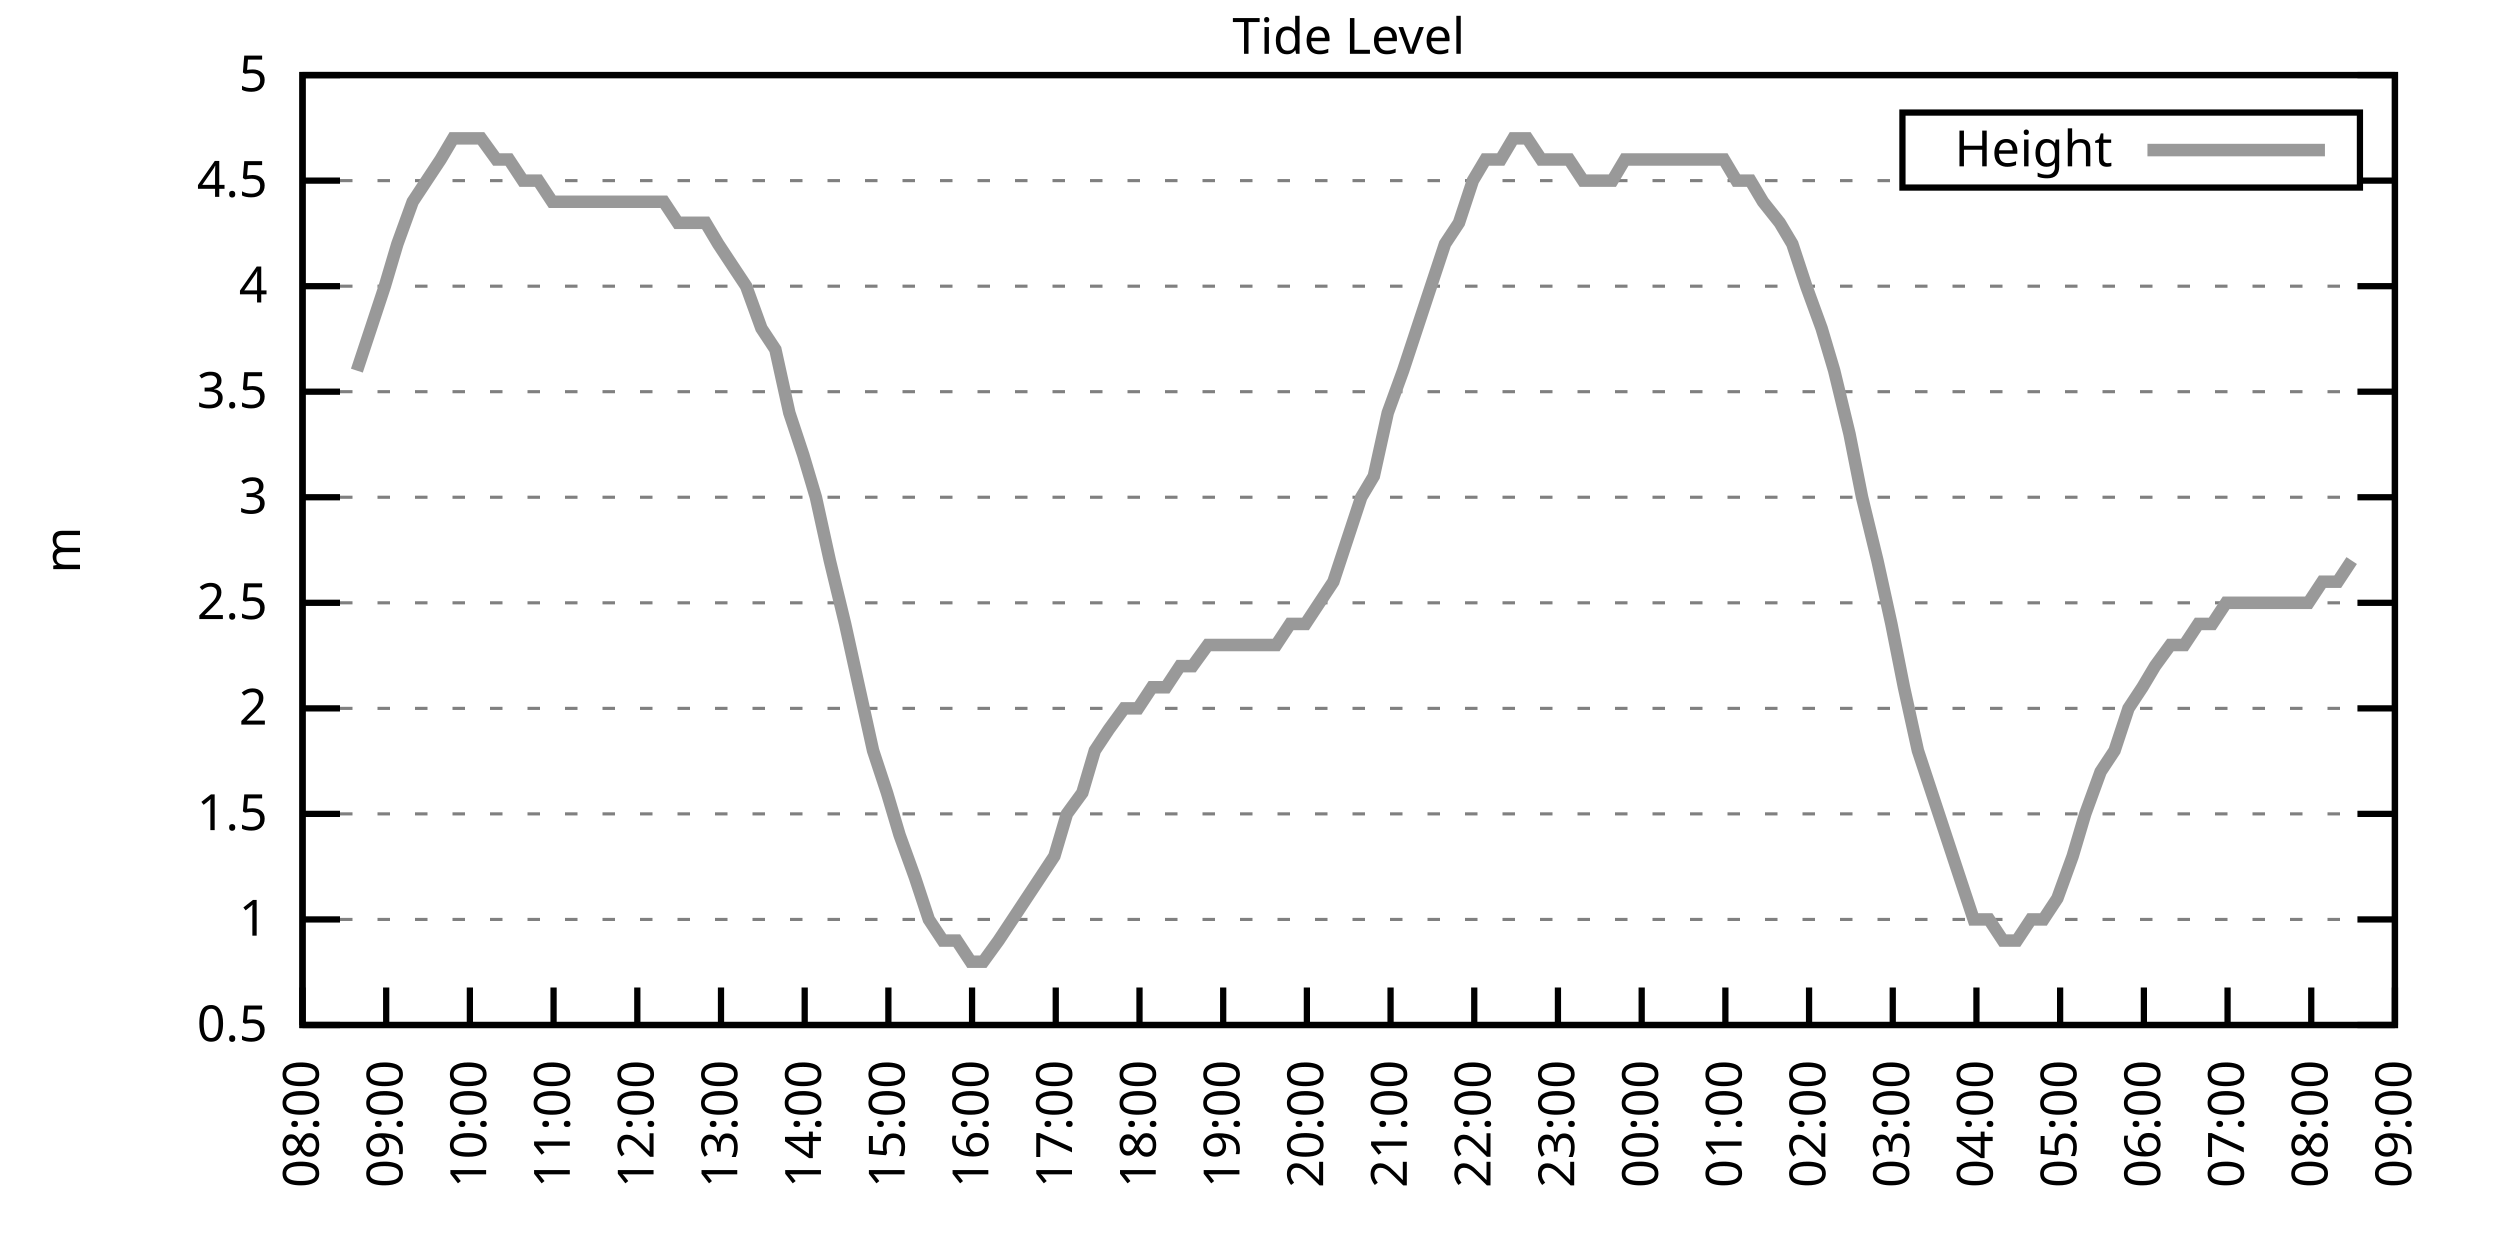
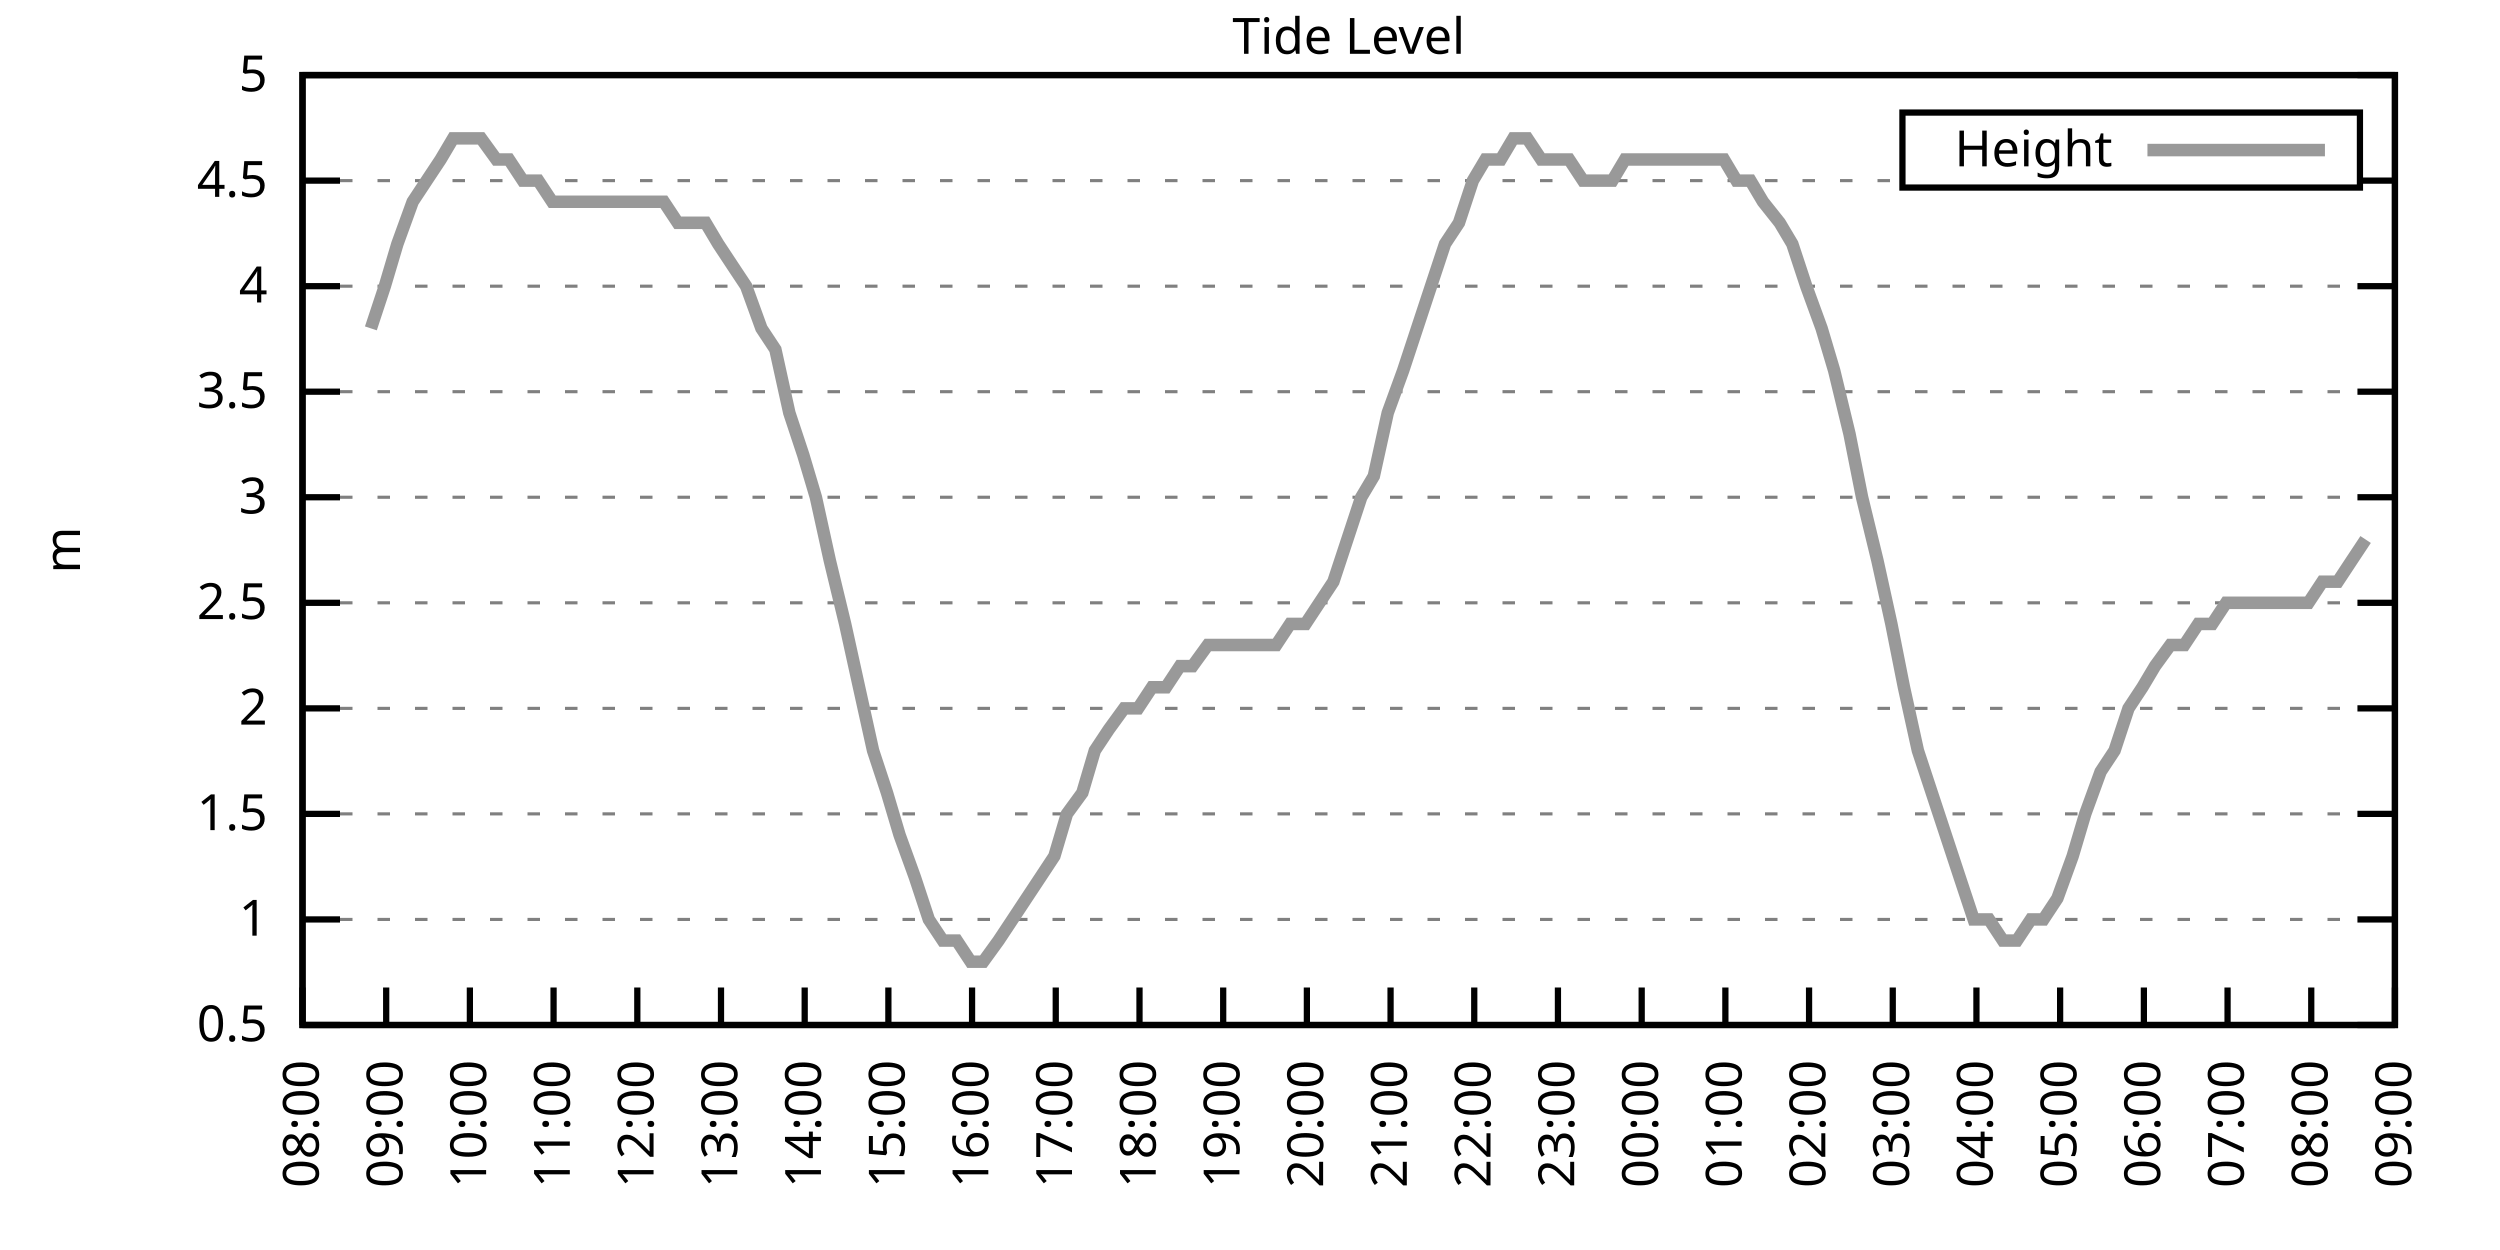
<svg xmlns="http://www.w3.org/2000/svg" xmlns:xlink="http://www.w3.org/1999/xlink" width="400" height="200" viewBox="0 0 400 200">
  <g id="gnuplot_canvas">
    <rect x="0" y="0" width="400" height="200" fill="none" />
    <defs>
      <circle id="gpDot" r="0.5" stroke-width="0.5" stroke="currentColor" />
      <path id="gpPt0" stroke-width="0.333" stroke="currentColor" d="M-1,0 h2 M0,-1 v2" />
      <path id="gpPt1" stroke-width="0.333" stroke="currentColor" d="M-1,-1 L1,1 M1,-1 L-1,1" />
      <path id="gpPt2" stroke-width="0.333" stroke="currentColor" d="M-1,0 L1,0 M0,-1 L0,1 M-1,-1 L1,1 M-1,1 L1,-1" />
      <rect id="gpPt3" stroke-width="0.333" stroke="currentColor" x="-1" y="-1" width="2" height="2" />
      <rect id="gpPt4" stroke-width="0.333" stroke="currentColor" fill="currentColor" x="-1" y="-1" width="2" height="2" />
      <circle id="gpPt5" stroke-width="0.333" stroke="currentColor" cx="0" cy="0" r="1" />
      <use xlink:href="#gpPt5" id="gpPt6" fill="currentColor" stroke="none" />
      <path id="gpPt7" stroke-width="0.333" stroke="currentColor" d="M0,-1.33 L-1.33,0.67 L1.33,0.67 z" />
      <use xlink:href="#gpPt7" id="gpPt8" fill="currentColor" stroke="none" />
      <use xlink:href="#gpPt7" id="gpPt9" stroke="currentColor" transform="rotate(180)" />
      <use xlink:href="#gpPt9" id="gpPt10" fill="currentColor" stroke="none" />
      <use xlink:href="#gpPt3" id="gpPt11" stroke="currentColor" transform="rotate(45)" />
      <use xlink:href="#gpPt11" id="gpPt12" fill="currentColor" stroke="none" />
      <path id="gpPt13" stroke-width="0.333" stroke="currentColor" d="M0,1.330 L1.265,0.411 L0.782,-1.067 L-0.782,-1.076 L-1.265,0.411 z" />
      <use xlink:href="#gpPt13" id="gpPt14" fill="currentColor" stroke="none" />
      <filter id="textbox" filterUnits="objectBoundingBox" x="0" y="0" height="1" width="1">
        <feFlood flood-color="white" flood-opacity="1" result="bgnd" />
        <feComposite in="SourceGraphic" in2="bgnd" operator="atop" />
      </filter>
      <filter id="greybox" filterUnits="objectBoundingBox" x="0" y="0" height="1" width="1">
        <feFlood flood-color="lightgrey" flood-opacity="1" result="grey" />
        <feComposite in="SourceGraphic" in2="grey" operator="atop" />
      </filter>
    </defs>
    <g fill="none" color="white" stroke="currentColor" stroke-width="1.00" stroke-linecap="butt" stroke-linejoin="miter">
</g>
    <g fill="none" color="black" stroke="currentColor" stroke-width="1.00" stroke-linecap="butt" stroke-linejoin="miter">
      <g stroke="none" shape-rendering="crispEdges">
        <polygon fill="rgb(255, 255, 255)" points="48.40,164.00 383.18,164.00 383.18,12.02 48.40,12.02 " />
      </g>
    </g>
    <g fill="none" color="black" stroke="currentColor" stroke-width="1.00" stroke-linecap="butt" stroke-linejoin="miter">
</g>
    <g fill="none" color="black" stroke="black" stroke-width="0.50" stroke-linecap="butt" stroke-linejoin="miter">
</g>
    <g fill="none" color="gray" stroke="currentColor" stroke-width="0.50" stroke-linecap="butt" stroke-linejoin="miter">
      <path stroke="gray" stroke-dasharray="2,4" class="gridline" d="M48.40,164.00 L383.19,164.00  " />
    </g>
    <g fill="none" color="gray" stroke="gray" stroke-width="1.00" stroke-linecap="butt" stroke-linejoin="miter">
</g>
    <g fill="none" color="black" stroke="currentColor" stroke-width="1.00" stroke-linecap="butt" stroke-linejoin="miter">
      <path stroke="black" d="M48.40,164.00 L54.40,164.00 M383.19,164.00 L377.19,164.00  " />
      <g transform="translate(42.80,166.60)" stroke="none" fill="black" font-family="Sans" font-size="8.00" text-anchor="end">
        <text>
          <tspan font-family="Sans"> 0.5</tspan>
        </text>
      </g>
    </g>
    <g fill="none" color="black" stroke="currentColor" stroke-width="1.00" stroke-linecap="butt" stroke-linejoin="miter">
</g>
    <g fill="none" color="black" stroke="black" stroke-width="0.50" stroke-linecap="butt" stroke-linejoin="miter">
</g>
    <g fill="none" color="gray" stroke="currentColor" stroke-width="0.50" stroke-linecap="butt" stroke-linejoin="miter">
      <path stroke="gray" stroke-dasharray="2,4" class="gridline" d="M48.40,147.11 L383.19,147.11  " />
    </g>
    <g fill="none" color="gray" stroke="gray" stroke-width="1.00" stroke-linecap="butt" stroke-linejoin="miter">
</g>
    <g fill="none" color="black" stroke="currentColor" stroke-width="1.00" stroke-linecap="butt" stroke-linejoin="miter">
      <path stroke="black" d="M48.40,147.11 L54.40,147.11 M383.19,147.11 L377.19,147.11  " />
      <g transform="translate(42.80,149.71)" stroke="none" fill="black" font-family="Sans" font-size="8.00" text-anchor="end">
        <text>
          <tspan font-family="Sans"> 1</tspan>
        </text>
      </g>
    </g>
    <g fill="none" color="black" stroke="currentColor" stroke-width="1.00" stroke-linecap="butt" stroke-linejoin="miter">
</g>
    <g fill="none" color="black" stroke="black" stroke-width="0.50" stroke-linecap="butt" stroke-linejoin="miter">
</g>
    <g fill="none" color="gray" stroke="currentColor" stroke-width="0.50" stroke-linecap="butt" stroke-linejoin="miter">
      <path stroke="gray" stroke-dasharray="2,4" class="gridline" d="M48.40,130.22 L383.19,130.22  " />
    </g>
    <g fill="none" color="gray" stroke="gray" stroke-width="1.00" stroke-linecap="butt" stroke-linejoin="miter">
</g>
    <g fill="none" color="black" stroke="currentColor" stroke-width="1.00" stroke-linecap="butt" stroke-linejoin="miter">
      <path stroke="black" d="M48.40,130.22 L54.40,130.22 M383.19,130.22 L377.19,130.22  " />
      <g transform="translate(42.80,132.82)" stroke="none" fill="black" font-family="Sans" font-size="8.00" text-anchor="end">
        <text>
          <tspan font-family="Sans"> 1.5</tspan>
        </text>
      </g>
    </g>
    <g fill="none" color="black" stroke="currentColor" stroke-width="1.00" stroke-linecap="butt" stroke-linejoin="miter">
</g>
    <g fill="none" color="black" stroke="black" stroke-width="0.50" stroke-linecap="butt" stroke-linejoin="miter">
</g>
    <g fill="none" color="gray" stroke="currentColor" stroke-width="0.50" stroke-linecap="butt" stroke-linejoin="miter">
      <path stroke="gray" stroke-dasharray="2,4" class="gridline" d="M48.40,113.34 L383.19,113.34  " />
    </g>
    <g fill="none" color="gray" stroke="gray" stroke-width="1.00" stroke-linecap="butt" stroke-linejoin="miter">
</g>
    <g fill="none" color="black" stroke="currentColor" stroke-width="1.00" stroke-linecap="butt" stroke-linejoin="miter">
      <path stroke="black" d="M48.40,113.34 L54.40,113.34 M383.19,113.34 L377.19,113.34  " />
      <g transform="translate(42.80,115.94)" stroke="none" fill="black" font-family="Sans" font-size="8.00" text-anchor="end">
        <text>
          <tspan font-family="Sans"> 2</tspan>
        </text>
      </g>
    </g>
    <g fill="none" color="black" stroke="currentColor" stroke-width="1.00" stroke-linecap="butt" stroke-linejoin="miter">
</g>
    <g fill="none" color="black" stroke="black" stroke-width="0.50" stroke-linecap="butt" stroke-linejoin="miter">
</g>
    <g fill="none" color="gray" stroke="currentColor" stroke-width="0.50" stroke-linecap="butt" stroke-linejoin="miter">
      <path stroke="gray" stroke-dasharray="2,4" class="gridline" d="M48.40,96.45 L383.19,96.45  " />
    </g>
    <g fill="none" color="gray" stroke="gray" stroke-width="1.00" stroke-linecap="butt" stroke-linejoin="miter">
</g>
    <g fill="none" color="black" stroke="currentColor" stroke-width="1.00" stroke-linecap="butt" stroke-linejoin="miter">
      <path stroke="black" d="M48.40,96.45 L54.40,96.45 M383.19,96.45 L377.19,96.45  " />
      <g transform="translate(42.80,99.05)" stroke="none" fill="black" font-family="Sans" font-size="8.00" text-anchor="end">
        <text>
          <tspan font-family="Sans"> 2.5</tspan>
        </text>
      </g>
    </g>
    <g fill="none" color="black" stroke="currentColor" stroke-width="1.00" stroke-linecap="butt" stroke-linejoin="miter">
</g>
    <g fill="none" color="black" stroke="black" stroke-width="0.50" stroke-linecap="butt" stroke-linejoin="miter">
</g>
    <g fill="none" color="gray" stroke="currentColor" stroke-width="0.50" stroke-linecap="butt" stroke-linejoin="miter">
      <path stroke="gray" stroke-dasharray="2,4" class="gridline" d="M48.40,79.56 L383.19,79.56  " />
    </g>
    <g fill="none" color="gray" stroke="gray" stroke-width="1.00" stroke-linecap="butt" stroke-linejoin="miter">
</g>
    <g fill="none" color="black" stroke="currentColor" stroke-width="1.00" stroke-linecap="butt" stroke-linejoin="miter">
      <path stroke="black" d="M48.40,79.56 L54.40,79.56 M383.19,79.56 L377.19,79.56  " />
      <g transform="translate(42.80,82.16)" stroke="none" fill="black" font-family="Sans" font-size="8.00" text-anchor="end">
        <text>
          <tspan font-family="Sans"> 3</tspan>
        </text>
      </g>
    </g>
    <g fill="none" color="black" stroke="currentColor" stroke-width="1.00" stroke-linecap="butt" stroke-linejoin="miter">
</g>
    <g fill="none" color="black" stroke="black" stroke-width="0.50" stroke-linecap="butt" stroke-linejoin="miter">
</g>
    <g fill="none" color="gray" stroke="currentColor" stroke-width="0.50" stroke-linecap="butt" stroke-linejoin="miter">
      <path stroke="gray" stroke-dasharray="2,4" class="gridline" d="M48.40,62.67 L383.19,62.67  " />
    </g>
    <g fill="none" color="gray" stroke="gray" stroke-width="1.00" stroke-linecap="butt" stroke-linejoin="miter">
</g>
    <g fill="none" color="black" stroke="currentColor" stroke-width="1.00" stroke-linecap="butt" stroke-linejoin="miter">
      <path stroke="black" d="M48.40,62.67 L54.40,62.67 M383.19,62.67 L377.19,62.67  " />
      <g transform="translate(42.80,65.27)" stroke="none" fill="black" font-family="Sans" font-size="8.00" text-anchor="end">
        <text>
          <tspan font-family="Sans"> 3.5</tspan>
        </text>
      </g>
    </g>
    <g fill="none" color="black" stroke="currentColor" stroke-width="1.00" stroke-linecap="butt" stroke-linejoin="miter">
</g>
    <g fill="none" color="black" stroke="black" stroke-width="0.50" stroke-linecap="butt" stroke-linejoin="miter">
</g>
    <g fill="none" color="gray" stroke="currentColor" stroke-width="0.50" stroke-linecap="butt" stroke-linejoin="miter">
      <path stroke="gray" stroke-dasharray="2,4" class="gridline" d="M48.40,45.79 L383.19,45.79  " />
    </g>
    <g fill="none" color="gray" stroke="gray" stroke-width="1.00" stroke-linecap="butt" stroke-linejoin="miter">
</g>
    <g fill="none" color="black" stroke="currentColor" stroke-width="1.00" stroke-linecap="butt" stroke-linejoin="miter">
      <path stroke="black" d="M48.40,45.79 L54.40,45.79 M383.19,45.79 L377.19,45.79  " />
      <g transform="translate(42.80,48.39)" stroke="none" fill="black" font-family="Sans" font-size="8.00" text-anchor="end">
        <text>
          <tspan font-family="Sans"> 4</tspan>
        </text>
      </g>
    </g>
    <g fill="none" color="black" stroke="currentColor" stroke-width="1.00" stroke-linecap="butt" stroke-linejoin="miter">
</g>
    <g fill="none" color="black" stroke="black" stroke-width="0.50" stroke-linecap="butt" stroke-linejoin="miter">
</g>
    <g fill="none" color="gray" stroke="currentColor" stroke-width="0.50" stroke-linecap="butt" stroke-linejoin="miter">
      <path stroke="gray" stroke-dasharray="2,4" class="gridline" d="M48.40,28.90 L304.39,28.90 M377.59,28.90 L383.19,28.90  " />
    </g>
    <g fill="none" color="gray" stroke="gray" stroke-width="1.00" stroke-linecap="butt" stroke-linejoin="miter">
</g>
    <g fill="none" color="black" stroke="currentColor" stroke-width="1.00" stroke-linecap="butt" stroke-linejoin="miter">
      <path stroke="black" d="M48.40,28.90 L54.40,28.90 M383.19,28.90 L377.19,28.90  " />
      <g transform="translate(42.80,31.50)" stroke="none" fill="black" font-family="Sans" font-size="8.00" text-anchor="end">
        <text>
          <tspan font-family="Sans"> 4.5</tspan>
        </text>
      </g>
    </g>
    <g fill="none" color="black" stroke="currentColor" stroke-width="1.00" stroke-linecap="butt" stroke-linejoin="miter">
</g>
    <g fill="none" color="black" stroke="black" stroke-width="0.50" stroke-linecap="butt" stroke-linejoin="miter">
</g>
    <g fill="none" color="gray" stroke="currentColor" stroke-width="0.50" stroke-linecap="butt" stroke-linejoin="miter">
      <path stroke="gray" stroke-dasharray="2,4" class="gridline" d="M48.40,12.01 L383.19,12.01  " />
    </g>
    <g fill="none" color="gray" stroke="gray" stroke-width="1.00" stroke-linecap="butt" stroke-linejoin="miter">
</g>
    <g fill="none" color="black" stroke="currentColor" stroke-width="1.00" stroke-linecap="butt" stroke-linejoin="miter">
      <path stroke="black" d="M48.40,12.01 L54.40,12.01 M383.19,12.01 L377.19,12.01  " />
      <g transform="translate(42.80,14.61)" stroke="none" fill="black" font-family="Sans" font-size="8.00" text-anchor="end">
        <text>
          <tspan font-family="Sans"> 5</tspan>
        </text>
      </g>
    </g>
    <g fill="none" color="black" stroke="currentColor" stroke-width="1.00" stroke-linecap="butt" stroke-linejoin="miter">
      <path stroke="black" d="M48.40,164.00 L48.40,158.00  " />
      <g transform="translate(51.00,169.60) rotate(270.00)" stroke="none" fill="black" font-family="Sans" font-size="8.00" text-anchor="end">
        <text>
          <tspan font-family="Sans">08:00</tspan>
        </text>
      </g>
    </g>
    <g fill="none" color="black" stroke="currentColor" stroke-width="1.00" stroke-linecap="butt" stroke-linejoin="miter">
      <path stroke="black" d="M61.79,164.00 L61.79,158.00  " />
      <g transform="translate(64.39,169.60) rotate(270.00)" stroke="none" fill="black" font-family="Sans" font-size="8.00" text-anchor="end">
        <text>
          <tspan font-family="Sans">09:00</tspan>
        </text>
      </g>
    </g>
    <g fill="none" color="black" stroke="currentColor" stroke-width="1.00" stroke-linecap="butt" stroke-linejoin="miter">
      <path stroke="black" d="M75.18,164.00 L75.18,158.00  " />
      <g transform="translate(77.78,169.60) rotate(270.00)" stroke="none" fill="black" font-family="Sans" font-size="8.00" text-anchor="end">
        <text>
          <tspan font-family="Sans">10:00</tspan>
        </text>
      </g>
    </g>
    <g fill="none" color="black" stroke="currentColor" stroke-width="1.00" stroke-linecap="butt" stroke-linejoin="miter">
      <path stroke="black" d="M88.57,164.00 L88.57,158.00  " />
      <g transform="translate(91.17,169.60) rotate(270.00)" stroke="none" fill="black" font-family="Sans" font-size="8.00" text-anchor="end">
        <text>
          <tspan font-family="Sans">11:00</tspan>
        </text>
      </g>
    </g>
    <g fill="none" color="black" stroke="currentColor" stroke-width="1.00" stroke-linecap="butt" stroke-linejoin="miter">
      <path stroke="black" d="M101.97,164.00 L101.97,158.00  " />
      <g transform="translate(104.57,169.60) rotate(270.00)" stroke="none" fill="black" font-family="Sans" font-size="8.00" text-anchor="end">
        <text>
          <tspan font-family="Sans">12:00</tspan>
        </text>
      </g>
    </g>
    <g fill="none" color="black" stroke="currentColor" stroke-width="1.00" stroke-linecap="butt" stroke-linejoin="miter">
      <path stroke="black" d="M115.36,164.00 L115.36,158.00  " />
      <g transform="translate(117.96,169.60) rotate(270.00)" stroke="none" fill="black" font-family="Sans" font-size="8.00" text-anchor="end">
        <text>
          <tspan font-family="Sans">13:00</tspan>
        </text>
      </g>
    </g>
    <g fill="none" color="black" stroke="currentColor" stroke-width="1.00" stroke-linecap="butt" stroke-linejoin="miter">
      <path stroke="black" d="M128.75,164.00 L128.75,158.00  " />
      <g transform="translate(131.35,169.60) rotate(270.00)" stroke="none" fill="black" font-family="Sans" font-size="8.00" text-anchor="end">
        <text>
          <tspan font-family="Sans">14:00</tspan>
        </text>
      </g>
    </g>
    <g fill="none" color="black" stroke="currentColor" stroke-width="1.00" stroke-linecap="butt" stroke-linejoin="miter">
      <path stroke="black" d="M142.14,164.00 L142.14,158.00  " />
      <g transform="translate(144.74,169.60) rotate(270.00)" stroke="none" fill="black" font-family="Sans" font-size="8.00" text-anchor="end">
        <text>
          <tspan font-family="Sans">15:00</tspan>
        </text>
      </g>
    </g>
    <g fill="none" color="black" stroke="currentColor" stroke-width="1.00" stroke-linecap="butt" stroke-linejoin="miter">
      <path stroke="black" d="M155.53,164.00 L155.53,158.00  " />
      <g transform="translate(158.13,169.60) rotate(270.00)" stroke="none" fill="black" font-family="Sans" font-size="8.00" text-anchor="end">
        <text>
          <tspan font-family="Sans">16:00</tspan>
        </text>
      </g>
    </g>
    <g fill="none" color="black" stroke="currentColor" stroke-width="1.00" stroke-linecap="butt" stroke-linejoin="miter">
      <path stroke="black" d="M168.92,164.00 L168.92,158.00  " />
      <g transform="translate(171.52,169.60) rotate(270.00)" stroke="none" fill="black" font-family="Sans" font-size="8.00" text-anchor="end">
        <text>
          <tspan font-family="Sans">17:00</tspan>
        </text>
      </g>
    </g>
    <g fill="none" color="black" stroke="currentColor" stroke-width="1.00" stroke-linecap="butt" stroke-linejoin="miter">
      <path stroke="black" d="M182.32,164.00 L182.32,158.00  " />
      <g transform="translate(184.92,169.60) rotate(270.00)" stroke="none" fill="black" font-family="Sans" font-size="8.00" text-anchor="end">
        <text>
          <tspan font-family="Sans">18:00</tspan>
        </text>
      </g>
    </g>
    <g fill="none" color="black" stroke="currentColor" stroke-width="1.00" stroke-linecap="butt" stroke-linejoin="miter">
      <path stroke="black" d="M195.71,164.00 L195.71,158.00  " />
      <g transform="translate(198.31,169.60) rotate(270.00)" stroke="none" fill="black" font-family="Sans" font-size="8.00" text-anchor="end">
        <text>
          <tspan font-family="Sans">19:00</tspan>
        </text>
      </g>
    </g>
    <g fill="none" color="black" stroke="currentColor" stroke-width="1.00" stroke-linecap="butt" stroke-linejoin="miter">
      <path stroke="black" d="M209.10,164.00 L209.10,158.00  " />
      <g transform="translate(211.70,169.60) rotate(270.00)" stroke="none" fill="black" font-family="Sans" font-size="8.00" text-anchor="end">
        <text>
          <tspan font-family="Sans">20:00</tspan>
        </text>
      </g>
    </g>
    <g fill="none" color="black" stroke="currentColor" stroke-width="1.00" stroke-linecap="butt" stroke-linejoin="miter">
      <path stroke="black" d="M222.49,164.00 L222.49,158.00  " />
      <g transform="translate(225.09,169.60) rotate(270.00)" stroke="none" fill="black" font-family="Sans" font-size="8.00" text-anchor="end">
        <text>
          <tspan font-family="Sans">21:00</tspan>
        </text>
      </g>
    </g>
    <g fill="none" color="black" stroke="currentColor" stroke-width="1.00" stroke-linecap="butt" stroke-linejoin="miter">
      <path stroke="black" d="M235.88,164.00 L235.88,158.00  " />
      <g transform="translate(238.48,169.60) rotate(270.00)" stroke="none" fill="black" font-family="Sans" font-size="8.00" text-anchor="end">
        <text>
          <tspan font-family="Sans">22:00</tspan>
        </text>
      </g>
    </g>
    <g fill="none" color="black" stroke="currentColor" stroke-width="1.00" stroke-linecap="butt" stroke-linejoin="miter">
      <path stroke="black" d="M249.27,164.00 L249.27,158.00  " />
      <g transform="translate(251.87,169.60) rotate(270.00)" stroke="none" fill="black" font-family="Sans" font-size="8.00" text-anchor="end">
        <text>
          <tspan font-family="Sans">23:00</tspan>
        </text>
      </g>
    </g>
    <g fill="none" color="black" stroke="currentColor" stroke-width="1.00" stroke-linecap="butt" stroke-linejoin="miter">
      <path stroke="black" d="M262.67,164.00 L262.67,158.00  " />
      <g transform="translate(265.27,169.60) rotate(270.00)" stroke="none" fill="black" font-family="Sans" font-size="8.00" text-anchor="end">
        <text>
          <tspan font-family="Sans">00:00</tspan>
        </text>
      </g>
    </g>
    <g fill="none" color="black" stroke="currentColor" stroke-width="1.00" stroke-linecap="butt" stroke-linejoin="miter">
      <path stroke="black" d="M276.06,164.00 L276.06,158.00  " />
      <g transform="translate(278.66,169.60) rotate(270.00)" stroke="none" fill="black" font-family="Sans" font-size="8.00" text-anchor="end">
        <text>
          <tspan font-family="Sans">01:00</tspan>
        </text>
      </g>
    </g>
    <g fill="none" color="black" stroke="currentColor" stroke-width="1.00" stroke-linecap="butt" stroke-linejoin="miter">
      <path stroke="black" d="M289.45,164.00 L289.45,158.00  " />
      <g transform="translate(292.05,169.60) rotate(270.00)" stroke="none" fill="black" font-family="Sans" font-size="8.00" text-anchor="end">
        <text>
          <tspan font-family="Sans">02:00</tspan>
        </text>
      </g>
    </g>
    <g fill="none" color="black" stroke="currentColor" stroke-width="1.00" stroke-linecap="butt" stroke-linejoin="miter">
      <path stroke="black" d="M302.84,164.00 L302.84,158.00  " />
      <g transform="translate(305.44,169.60) rotate(270.00)" stroke="none" fill="black" font-family="Sans" font-size="8.00" text-anchor="end">
        <text>
          <tspan font-family="Sans">03:00</tspan>
        </text>
      </g>
    </g>
    <g fill="none" color="black" stroke="currentColor" stroke-width="1.00" stroke-linecap="butt" stroke-linejoin="miter">
      <path stroke="black" d="M316.23,164.00 L316.23,158.00  " />
      <g transform="translate(318.83,169.60) rotate(270.00)" stroke="none" fill="black" font-family="Sans" font-size="8.00" text-anchor="end">
        <text>
          <tspan font-family="Sans">04:00</tspan>
        </text>
      </g>
    </g>
    <g fill="none" color="black" stroke="currentColor" stroke-width="1.00" stroke-linecap="butt" stroke-linejoin="miter">
      <path stroke="black" d="M329.62,164.00 L329.62,158.00  " />
      <g transform="translate(332.22,169.60) rotate(270.00)" stroke="none" fill="black" font-family="Sans" font-size="8.00" text-anchor="end">
        <text>
          <tspan font-family="Sans">05:00</tspan>
        </text>
      </g>
    </g>
    <g fill="none" color="black" stroke="currentColor" stroke-width="1.00" stroke-linecap="butt" stroke-linejoin="miter">
      <path stroke="black" d="M343.02,164.00 L343.02,158.00  " />
      <g transform="translate(345.62,169.60) rotate(270.00)" stroke="none" fill="black" font-family="Sans" font-size="8.00" text-anchor="end">
        <text>
          <tspan font-family="Sans">06:00</tspan>
        </text>
      </g>
    </g>
    <g fill="none" color="black" stroke="currentColor" stroke-width="1.00" stroke-linecap="butt" stroke-linejoin="miter">
      <path stroke="black" d="M356.41,164.00 L356.41,158.00  " />
      <g transform="translate(359.01,169.60) rotate(270.00)" stroke="none" fill="black" font-family="Sans" font-size="8.00" text-anchor="end">
        <text>
          <tspan font-family="Sans">07:00</tspan>
        </text>
      </g>
    </g>
    <g fill="none" color="black" stroke="currentColor" stroke-width="1.00" stroke-linecap="butt" stroke-linejoin="miter">
      <path stroke="black" d="M369.80,164.00 L369.80,158.00  " />
      <g transform="translate(372.40,169.60) rotate(270.00)" stroke="none" fill="black" font-family="Sans" font-size="8.00" text-anchor="end">
        <text>
          <tspan font-family="Sans">08:00</tspan>
        </text>
      </g>
    </g>
    <g fill="none" color="black" stroke="currentColor" stroke-width="1.00" stroke-linecap="butt" stroke-linejoin="miter">
      <path stroke="black" d="M383.19,164.00 L383.19,158.00  " />
      <g transform="translate(385.79,169.60) rotate(270.00)" stroke="none" fill="black" font-family="Sans" font-size="8.00" text-anchor="end">
        <text>
          <tspan font-family="Sans">09:00</tspan>
        </text>
      </g>
    </g>
    <g fill="none" color="black" stroke="currentColor" stroke-width="1.00" stroke-linecap="butt" stroke-linejoin="miter">
</g>
    <g fill="none" color="black" stroke="currentColor" stroke-width="1.00" stroke-linecap="butt" stroke-linejoin="miter">
      <path stroke="black" d="M48.40,12.01 L48.40,164.00 L383.19,164.00 L383.19,12.01 L48.40,12.01 Z  " />
    </g>
    <g fill="none" color="black" stroke="currentColor" stroke-width="1.00" stroke-linecap="butt" stroke-linejoin="miter">
</g>
    <g fill="none" color="black" stroke="currentColor" stroke-width="1.00" stroke-linecap="butt" stroke-linejoin="miter">
      <path stroke="black" d="M304.39,30.01 L304.39,18.01 L377.59,18.01 L377.59,30.01 L304.39,30.01 Z  " />
    </g>
    <g id="Tide_level_plot_1">
      <g fill="none" color="white" stroke="black" stroke-width="2.00" stroke-linecap="butt" stroke-linejoin="miter">
</g>
      <g fill="none" color="black" stroke="currentColor" stroke-width="2.00" stroke-linecap="butt" stroke-linejoin="miter">
        <g transform="translate(337.99,26.61)" stroke="none" fill="black" font-family="Sans" font-size="8.00" text-anchor="end">
          <text>
            <tspan font-family="Sans">Height</tspan>
          </text>
        </g>
      </g>
      <g fill="none" color="black" stroke="currentColor" stroke-width="2.00" stroke-linecap="butt" stroke-linejoin="miter">
-         <path stroke="rgb(153, 153, 153)" d="M343.59,24.01 L371.99,24.01 M57.10,59.30 L59.34,52.54 L61.57,45.79 L63.58,39.03 L66.03,32.28 L68.26,28.90   L70.50,25.52 L72.50,22.14 L74.96,22.14 L76.97,22.14 L79.42,25.52 L81.43,25.52 L83.66,28.90 L86.12,28.90   L88.35,32.28 L90.14,32.28 L92.59,32.28 L95.05,32.28 L97.28,32.28 L99.51,32.28 L101.74,32.28 L103.98,32.28   L106.21,32.28 L108.44,35.65 L110.67,35.65 L112.90,35.65 L114.91,39.03 L117.14,42.41 L119.38,45.79 L121.83,52.54   L124.06,55.92 L126.29,66.05 L128.53,72.81 L130.54,79.56 L132.77,89.69 L135.22,99.83 L137.45,109.96 L139.69,120.09   L141.92,126.85 L143.93,133.60 L146.38,140.36 L148.61,147.11 L150.85,150.49 L153.08,150.49 L155.31,153.87 L157.32,153.87   L159.77,150.49 L162.01,147.11 L164.24,143.73 L166.47,140.36 L168.70,136.98 L170.71,130.22 L173.17,126.85 L175.17,120.09   L177.41,116.71 L179.86,113.34 L182.09,113.34 L184.32,109.96 L186.56,109.96 L188.79,106.58 L190.80,106.58 L193.25,103.20   L195.48,103.20 L197.49,103.20 L199.95,103.20 L202.18,103.20 L204.19,103.20 L206.42,99.83 L208.88,99.83 L211.11,96.45   L213.34,93.07 L215.57,86.32 L217.80,79.56 L219.81,76.18 L222.04,66.05 L224.50,59.30 L226.73,52.54 L228.96,45.79   L231.20,39.03 L233.43,35.65 L235.66,28.90 L237.67,25.52 L240.12,25.52 L242.13,22.14 L244.36,22.14 L246.60,25.52   L249.05,25.52 L251.06,25.52 L253.29,28.90 L255.52,28.90 L257.98,28.90 L259.99,25.52 L262.22,25.52 L264.67,25.52   L266.68,25.52 L268.92,25.52 L271.37,25.52 L273.60,25.52 L275.83,25.52 L277.84,28.90 L280.07,28.90 L282.08,32.28   L284.76,35.65 L286.77,39.03 L289.00,45.79 L291.46,52.54 L293.47,59.30 L295.92,69.43 L297.93,79.56 L300.39,89.69   L302.62,99.83 L304.63,109.96 L306.86,120.09 L309.09,126.85 L311.32,133.60 L313.55,140.36 L315.79,147.11 L318.24,147.11   L320.47,150.49 L322.70,150.49 L324.94,147.11 L326.95,147.11 L329.18,143.73 L331.63,136.98 L333.64,130.22 L336.10,123.47   L338.33,120.09 L340.56,113.34 L342.79,109.96 L344.80,106.58 L347.26,103.20 L349.49,103.20 L351.72,99.83 L353.95,99.83   L356.18,96.45 L358.42,96.45 L360.42,96.45 L362.88,96.45 L365.11,96.45 L367.34,96.45 L369.35,96.45 L371.58,93.07   L374.04,93.07 L376.27,89.69  " />
+         <path stroke="rgb(153, 153, 153)" d="M343.59,24.01 L371.99,24.01 M59.34,52.54 L61.57,45.79 L63.58,39.03 L66.03,32.28 L68.26,28.90 L70.50,25.52   L72.50,22.14 L74.96,22.14 L76.97,22.14 L79.42,25.52 L81.43,25.52 L83.66,28.90 L86.12,28.90 L88.35,32.28   L90.14,32.28 L92.59,32.28 L95.05,32.28 L97.28,32.28 L99.51,32.28 L101.74,32.28 L103.98,32.28 L106.21,32.28   L108.44,35.65 L110.67,35.65 L112.90,35.65 L114.91,39.03 L117.14,42.41 L119.38,45.79 L121.83,52.54 L124.06,55.92   L126.29,66.05 L128.53,72.81 L130.54,79.56 L132.77,89.69 L135.22,99.83 L137.45,109.96 L139.69,120.09 L141.92,126.85   L143.93,133.60 L146.38,140.36 L148.61,147.11 L150.85,150.49 L153.08,150.49 L155.31,153.87 L157.32,153.87 L159.77,150.49   L162.01,147.11 L164.24,143.73 L166.47,140.36 L168.70,136.98 L170.71,130.22 L173.17,126.85 L175.17,120.09 L177.41,116.71   L179.86,113.34 L182.09,113.34 L184.32,109.96 L186.56,109.96 L188.79,106.58 L190.80,106.58 L193.25,103.20 L195.48,103.20   L197.49,103.20 L199.95,103.20 L202.18,103.20 L204.19,103.20 L206.42,99.83 L208.88,99.83 L211.11,96.45 L213.34,93.07   L215.57,86.32 L217.80,79.56 L219.81,76.18 L222.04,66.05 L224.50,59.30 L226.73,52.54 L228.96,45.79 L231.20,39.03   L233.43,35.65 L235.66,28.90 L237.67,25.52 L240.12,25.52 L242.13,22.14 L244.36,22.14 L246.60,25.52 L249.05,25.52   L251.06,25.52 L253.29,28.90 L255.52,28.90 L257.98,28.90 L259.99,25.52 L262.22,25.52 L264.67,25.52 L266.68,25.52   L268.92,25.52 L271.37,25.52 L273.60,25.52 L275.83,25.52 L277.84,28.90 L280.07,28.90 L282.08,32.28 L284.76,35.65   L286.77,39.03 L289.00,45.79 L291.46,52.54 L293.47,59.30 L295.92,69.43 L297.93,79.56 L300.39,89.69 L302.62,99.83   L304.63,109.96 L306.86,120.09 L309.09,126.85 L311.32,133.60 L313.55,140.36 L315.79,147.11 L318.24,147.11 L320.47,150.49   L322.70,150.49 L324.94,147.11 L326.95,147.11 L329.18,143.73 L331.63,136.98 L333.64,130.22 L336.10,123.47 L338.33,120.09   L340.56,113.34 L342.79,109.96 L344.80,106.58 L347.26,103.20 L349.49,103.20 L351.72,99.83 L353.95,99.83 L356.18,96.45   L358.42,96.45 L360.42,96.45 L362.88,96.45 L365.11,96.45 L367.34,96.45 L369.35,96.45 L371.58,93.07 L374.04,93.07   L376.27,89.69 L378.50,86.32  " />
      </g>
    </g>
    <g fill="none" color="black" stroke="currentColor" stroke-width="2.00" stroke-linecap="butt" stroke-linejoin="miter">
</g>
    <g fill="none" color="black" stroke="black" stroke-width="1.00" stroke-linecap="butt" stroke-linejoin="miter">
</g>
    <g fill="none" color="black" stroke="currentColor" stroke-width="1.00" stroke-linecap="butt" stroke-linejoin="miter">
      <path stroke="black" d="M48.40,12.01 L48.40,164.00 L383.19,164.00 L383.19,12.01 L48.40,12.01 Z  " />
      <g transform="translate(12.80,88.01) rotate(270.00)" stroke="none" fill="black" font-family="Sans" font-size="8.00" text-anchor="middle">
        <text>
          <tspan font-family="Sans">m</tspan>
        </text>
      </g>
    </g>
    <g fill="none" color="black" stroke="currentColor" stroke-width="1.00" stroke-linecap="butt" stroke-linejoin="miter">
</g>
    <g fill="none" color="black" stroke="currentColor" stroke-width="1.00" stroke-linecap="butt" stroke-linejoin="miter">
      <g transform="translate(215.79,8.61)" stroke="none" fill="black" font-family="Sans" font-size="8.00" text-anchor="middle">
        <text>
          <tspan font-family="Sans">Tide Level</tspan>
        </text>
      </g>
    </g>
    <g fill="none" color="black" stroke="currentColor" stroke-width="1.00" stroke-linecap="butt" stroke-linejoin="miter">
</g>
  </g>
</svg>
